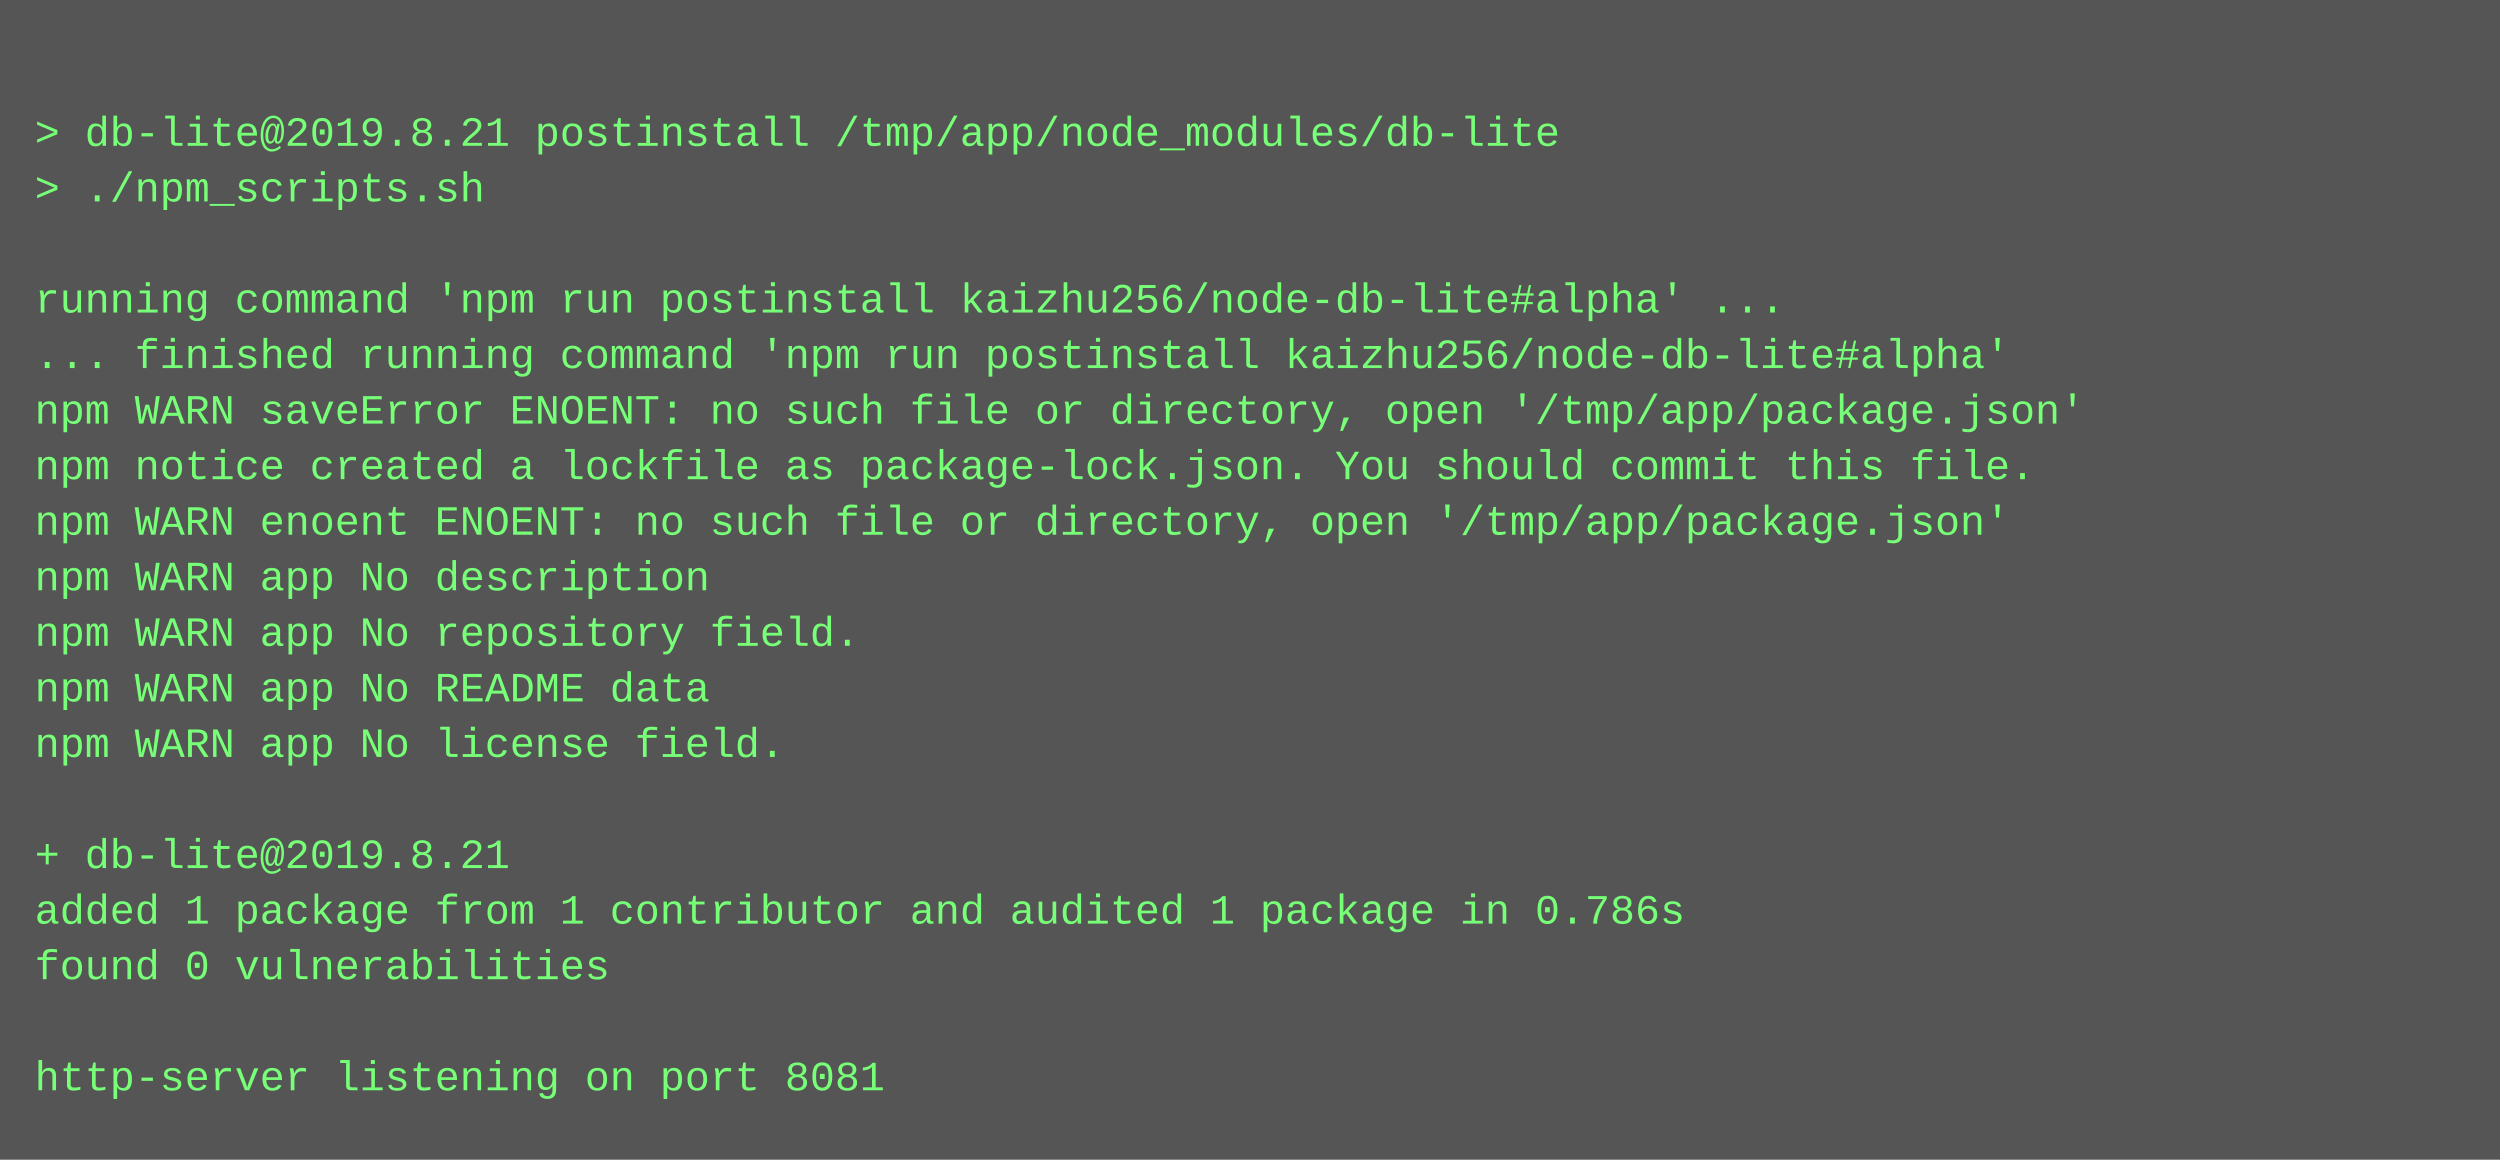
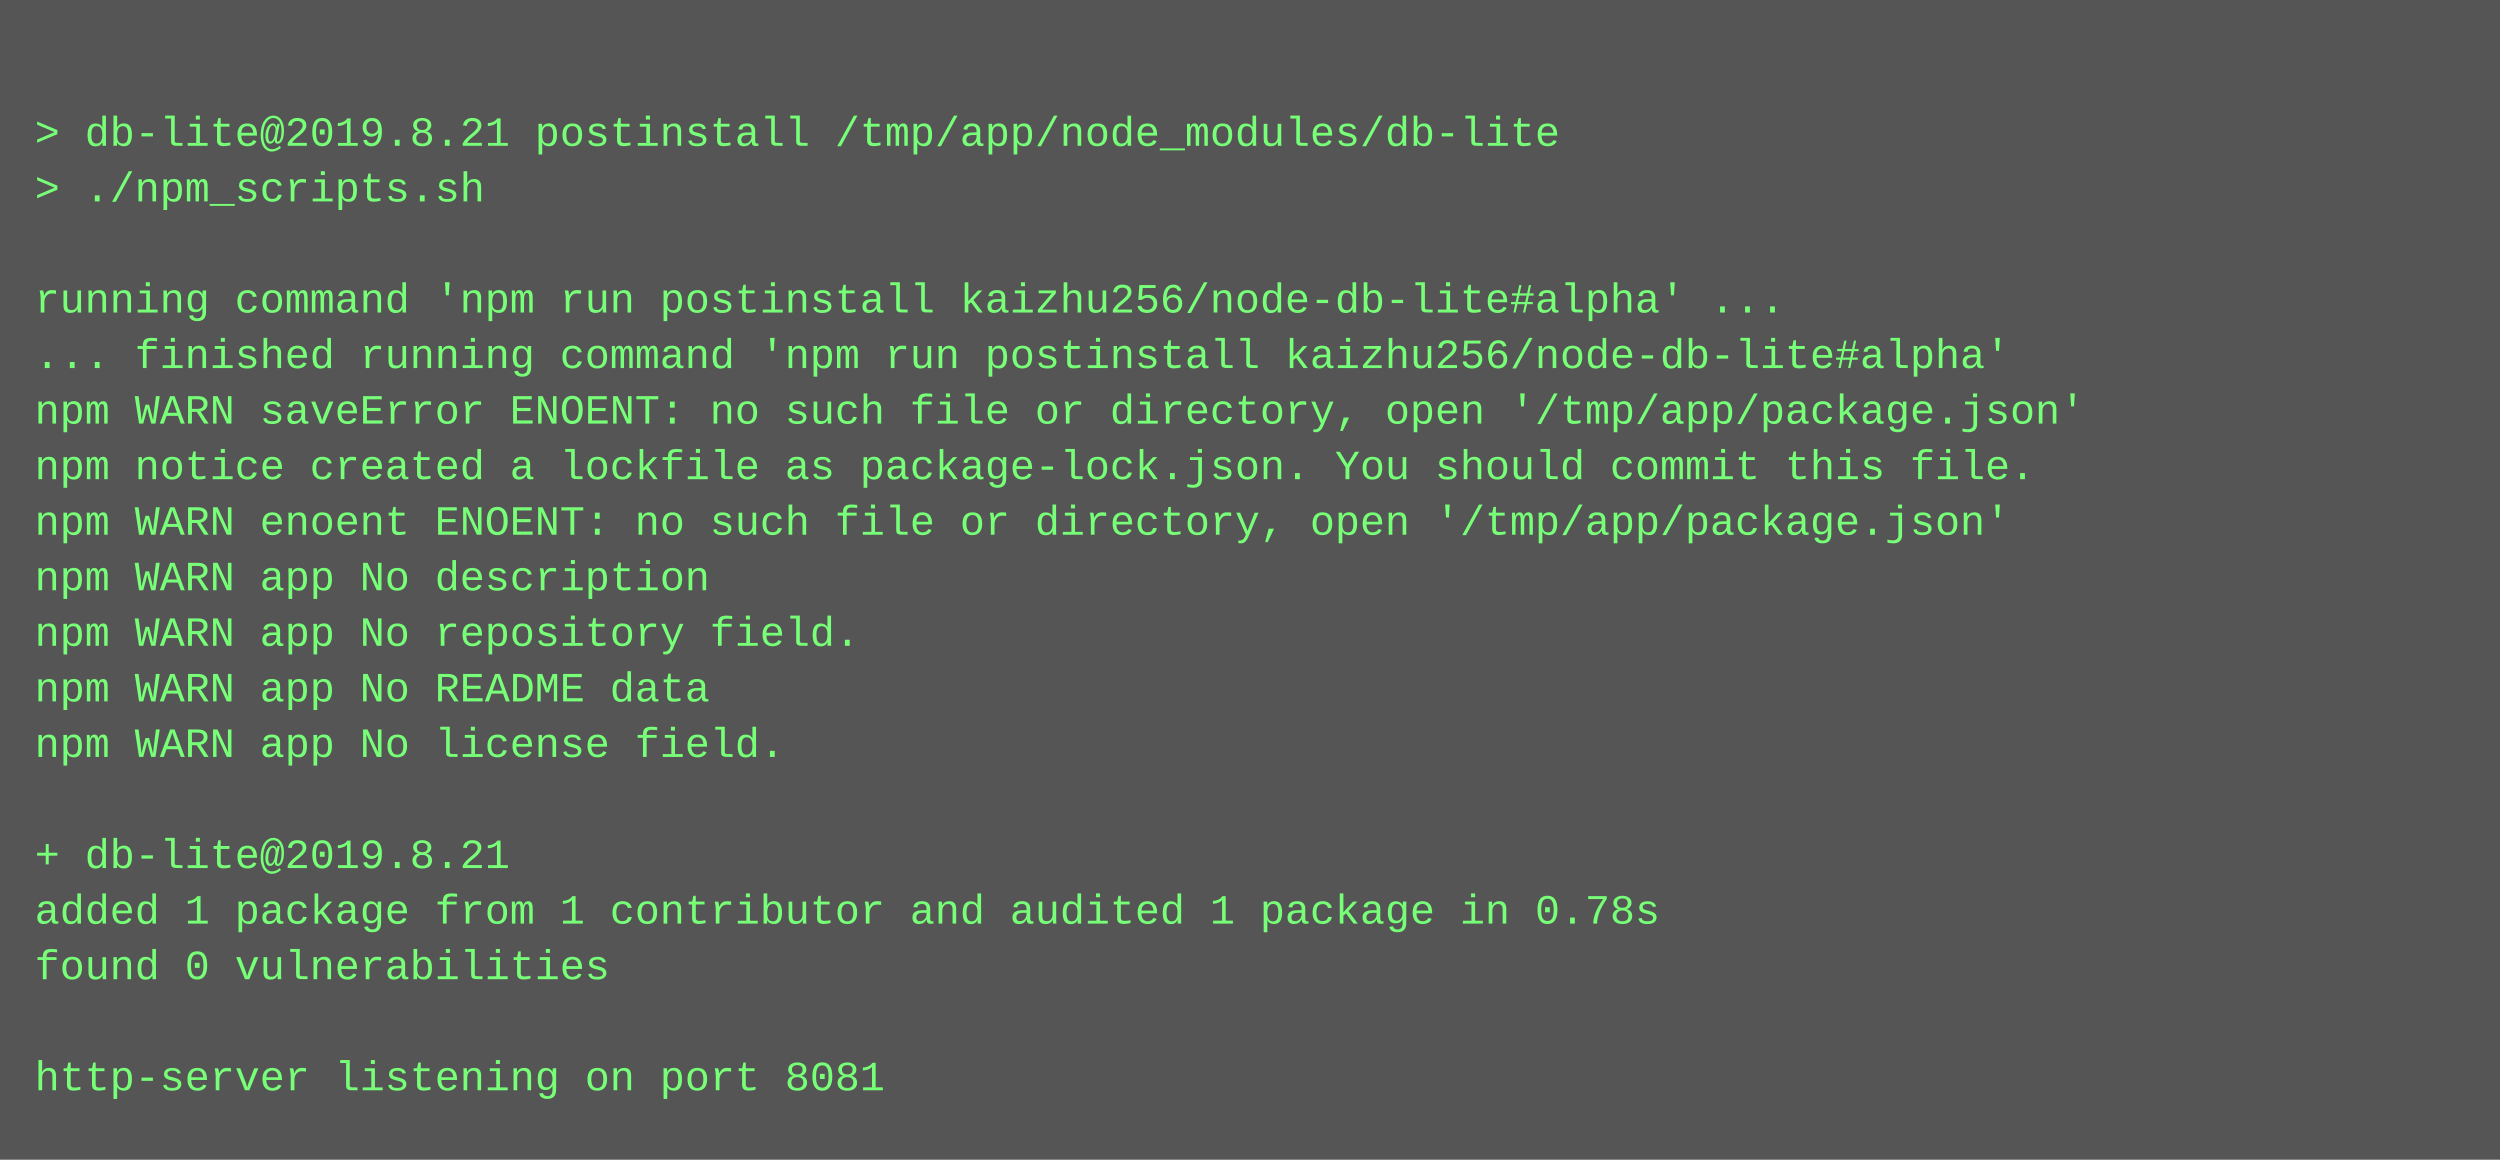
<svg xmlns="http://www.w3.org/2000/svg" height="334" width="720">
  <rect height="334" fill="#555" width="720" />
  <text fill="#7f7" font-family="Courier New" font-size="12" xml:space="preserve">
    <tspan x="10" y="26" />
    <tspan x="10" y="42">&gt; db-lite@2019.8.21 postinstall /tmp/app/node_modules/db-lite</tspan>
    <tspan x="10" y="58">&gt; ./npm_scripts.sh</tspan>
    <tspan x="10" y="74" />
    <tspan x="10" y="90">running command 'npm run postinstall kaizhu256/node-db-lite#alpha' ...</tspan>
    <tspan x="10" y="106">... finished running command 'npm run postinstall kaizhu256/node-db-lite#alpha'</tspan>
    <tspan x="10" y="122">npm WARN saveError ENOENT: no such file or directory, open '/tmp/app/package.json'</tspan>
    <tspan x="10" y="138">npm notice created a lockfile as package-lock.json. You should commit this file.</tspan>
    <tspan x="10" y="154">npm WARN enoent ENOENT: no such file or directory, open '/tmp/app/package.json'</tspan>
    <tspan x="10" y="170">npm WARN app No description</tspan>
    <tspan x="10" y="186">npm WARN app No repository field.</tspan>
    <tspan x="10" y="202">npm WARN app No README data</tspan>
    <tspan x="10" y="218">npm WARN app No license field.</tspan>
    <tspan x="10" y="234" />
    <tspan x="10" y="250">+ db-lite@2019.8.21</tspan>
-     <tspan x="10" y="266">added 1 package from 1 contributor and audited 1 package in 0.786s</tspan>
+     <tspan x="10" y="266">added 1 package from 1 contributor and audited 1 package in 0.78s</tspan>
    <tspan x="10" y="282">found 0 vulnerabilities</tspan>
    <tspan x="10" y="298" />
    <tspan x="10" y="314">http-server listening on port 8081</tspan>
  </text>
</svg>
